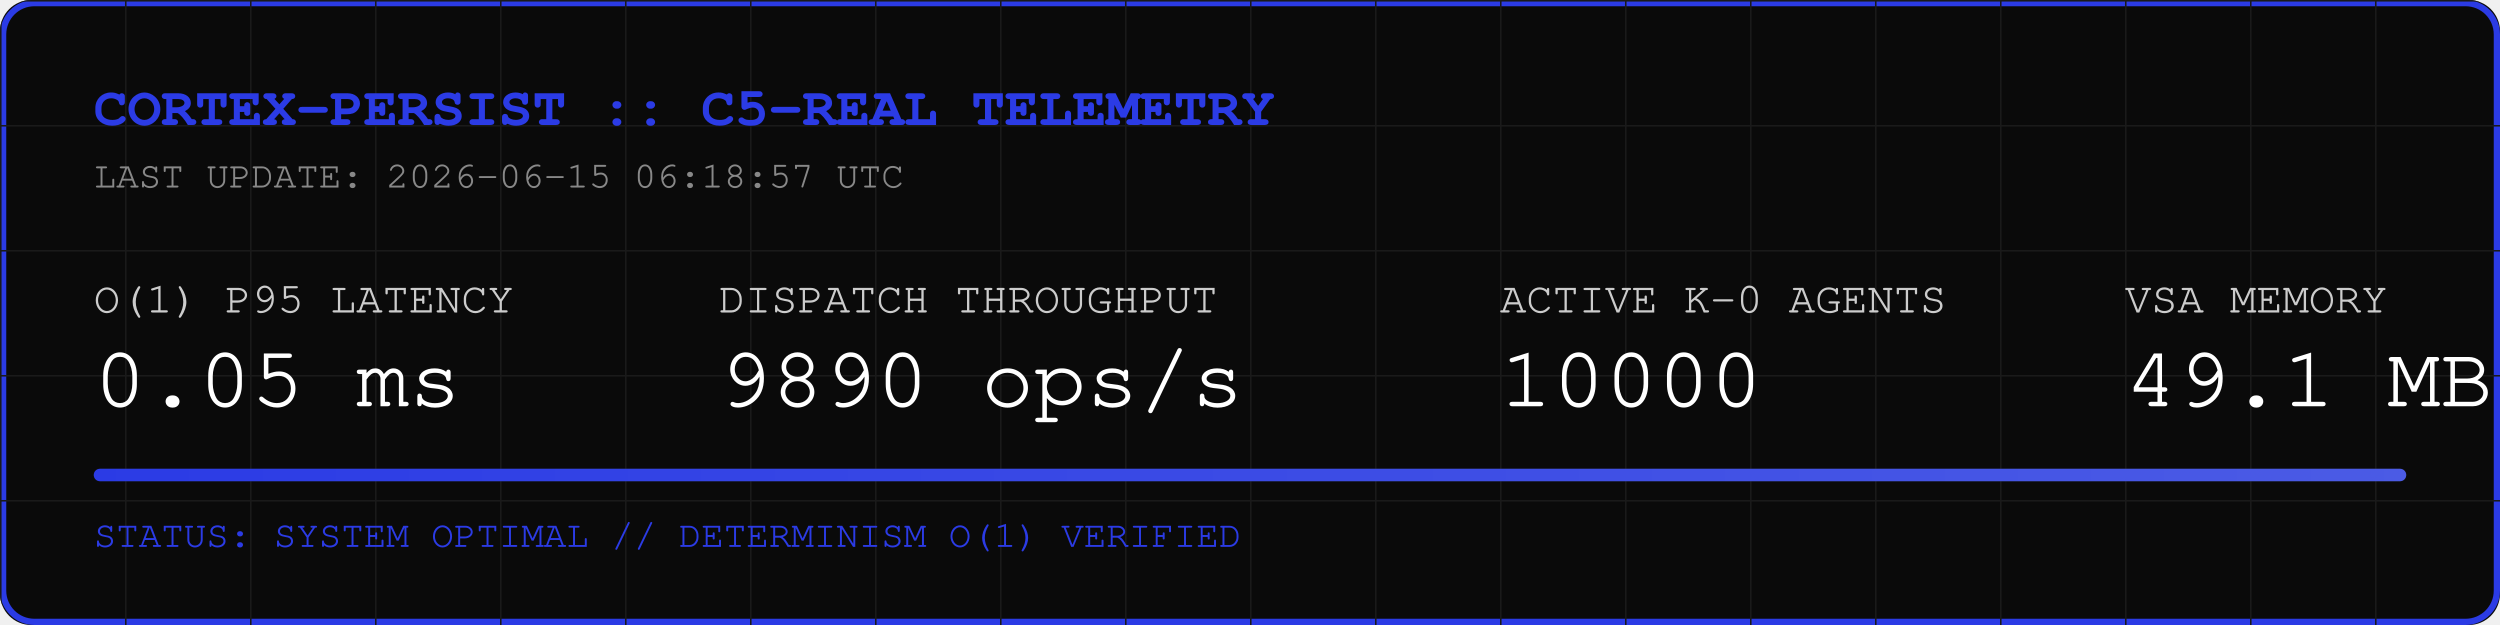
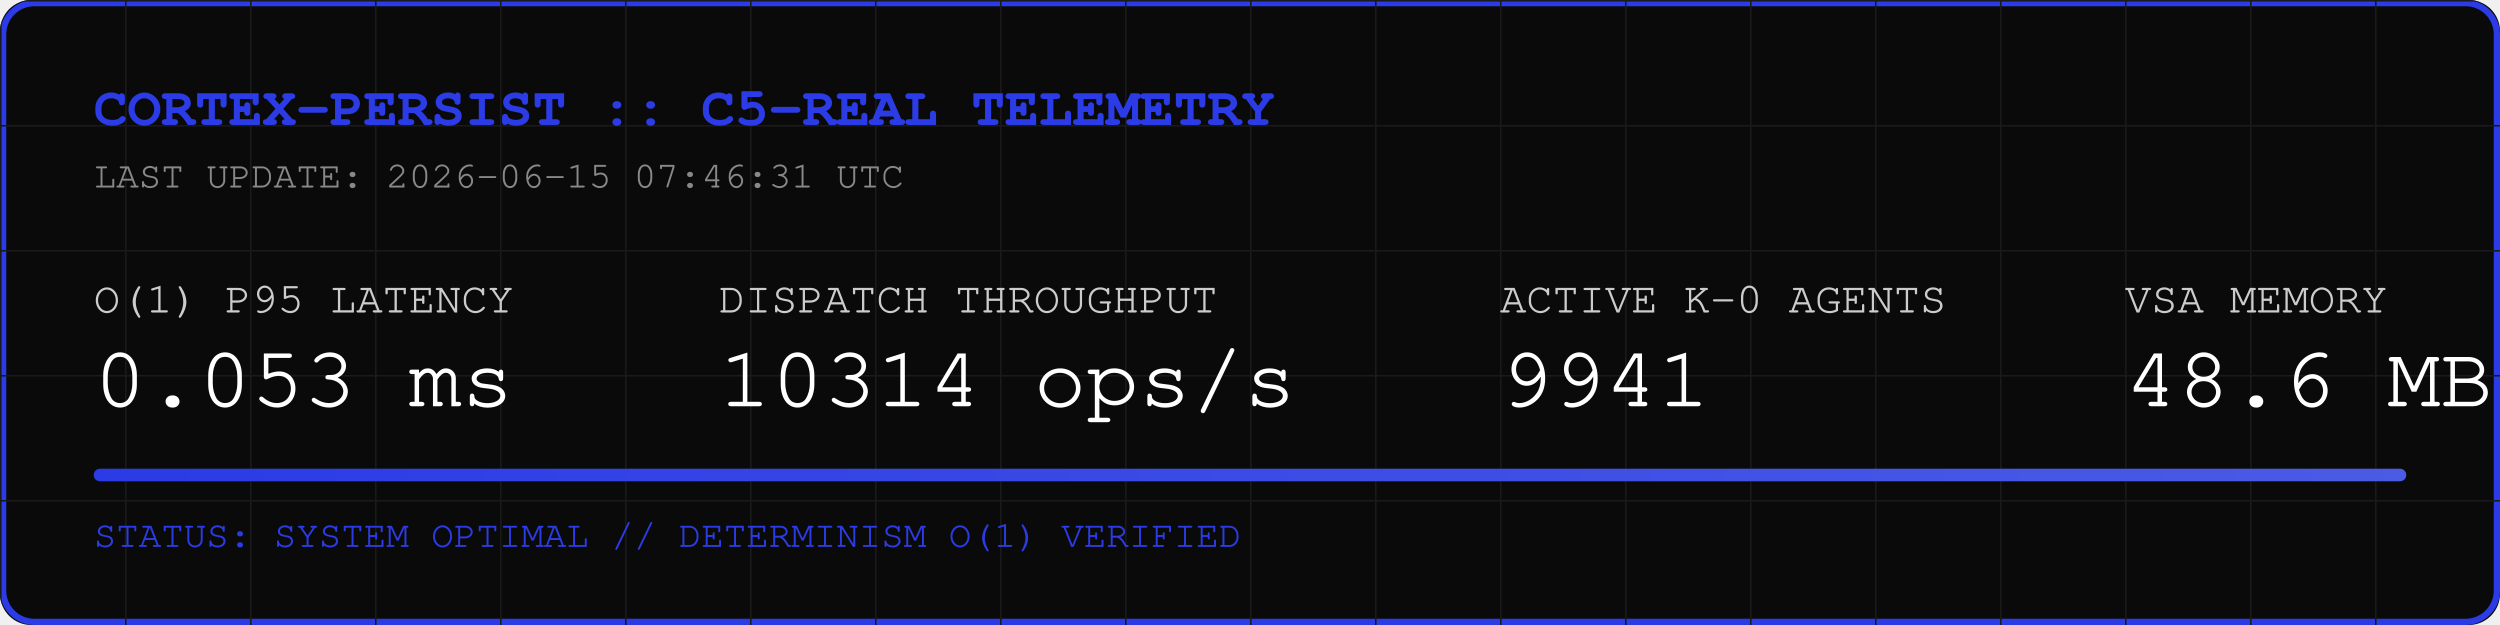
<svg xmlns="http://www.w3.org/2000/svg" width="800" height="200" viewBox="0 0 800 200">
  <rect width="800" height="200" fill="#0A0A0A" rx="10" />
  <rect width="798" height="198" x="1" y="1" fill="none" stroke="#2B3BE5" stroke-width="2" rx="10" />
  <defs>
    <pattern id="grid" width="40" height="40" patternUnits="userSpaceOnUse">
      <path d="M 40 0 L 0 0 0 40" fill="none" stroke="#1A1A1A" stroke-width="1" />
    </pattern>
    <linearGradient id="neon" x1="0%" y1="0%" x2="100%" y2="0%">
      <stop offset="0%" stop-color="#2B3BE5" />
      <stop offset="100%" stop-color="#4B5BE5" />
    </linearGradient>
  </defs>
  <rect width="800" height="200" fill="url(#grid)" rx="10" />
  <text x="30" y="40" font-family="Courier, monospace" font-size="18" fill="#2B3BE5" font-weight="bold">CORTEX-PERSIST :: C5-REAL TELEMETRY</text>
-   <text x="30" y="60" font-family="Courier, monospace" font-size="12" fill="#888888">LAST UPDATE: 2026-06-15 06:18:57 UTC</text>
+   <text x="30" y="60" font-family="Courier, monospace" font-size="12" fill="#888888">LAST UPDATE: 2026-06-15 07:46:31 UTC</text>
  <g transform="translate(30, 100)">
    <text x="0" y="0" font-family="Courier, monospace" font-size="14" fill="#CCCCCC">O(1) P95 LATENCY</text>
-     <text x="0" y="30" font-family="Courier, monospace" font-size="28" fill="#FFFFFF">0.05 ms</text>
+     <text x="0" y="30" font-family="Courier, monospace" font-size="28" fill="#FFFFFF">0.053 ms</text>
    <text x="200" y="0" font-family="Courier, monospace" font-size="14" fill="#CCCCCC">DISPATCH THROUGHPUT</text>
-     <text x="200" y="30" font-family="Courier, monospace" font-size="28" fill="#FFFFFF">9890 ops/s</text>
+     <text x="200" y="30" font-family="Courier, monospace" font-size="28" fill="#FFFFFF">10314 ops/s</text>
    <text x="450" y="0" font-family="Courier, monospace" font-size="14" fill="#CCCCCC">ACTIVE K-0 AGENTS</text>
-     <text x="450" y="30" font-family="Courier, monospace" font-size="28" fill="#FFFFFF">10000</text>
+     <text x="450" y="30" font-family="Courier, monospace" font-size="28" fill="#FFFFFF">9941</text>
    <text x="650" y="0" font-family="Courier, monospace" font-size="14" fill="#CCCCCC">VSA MEMORY</text>
-     <text x="650" y="30" font-family="Courier, monospace" font-size="28" fill="#FFFFFF">49.1 MB</text>
+     <text x="650" y="30" font-family="Courier, monospace" font-size="28" fill="#FFFFFF">48.6 MB</text>
  </g>
  <rect x="30" y="150" width="740" height="4" fill="#1A1A1A" rx="2" />
  <rect x="30" y="150" width="740" height="4" fill="url(#neon)" rx="2" />
  <text x="30" y="175" font-family="Courier, monospace" font-size="12" fill="#2B3BE5">STATUS: SYSTEM OPTIMAL // DETERMINISM O(1) VERIFIED</text>
</svg>
